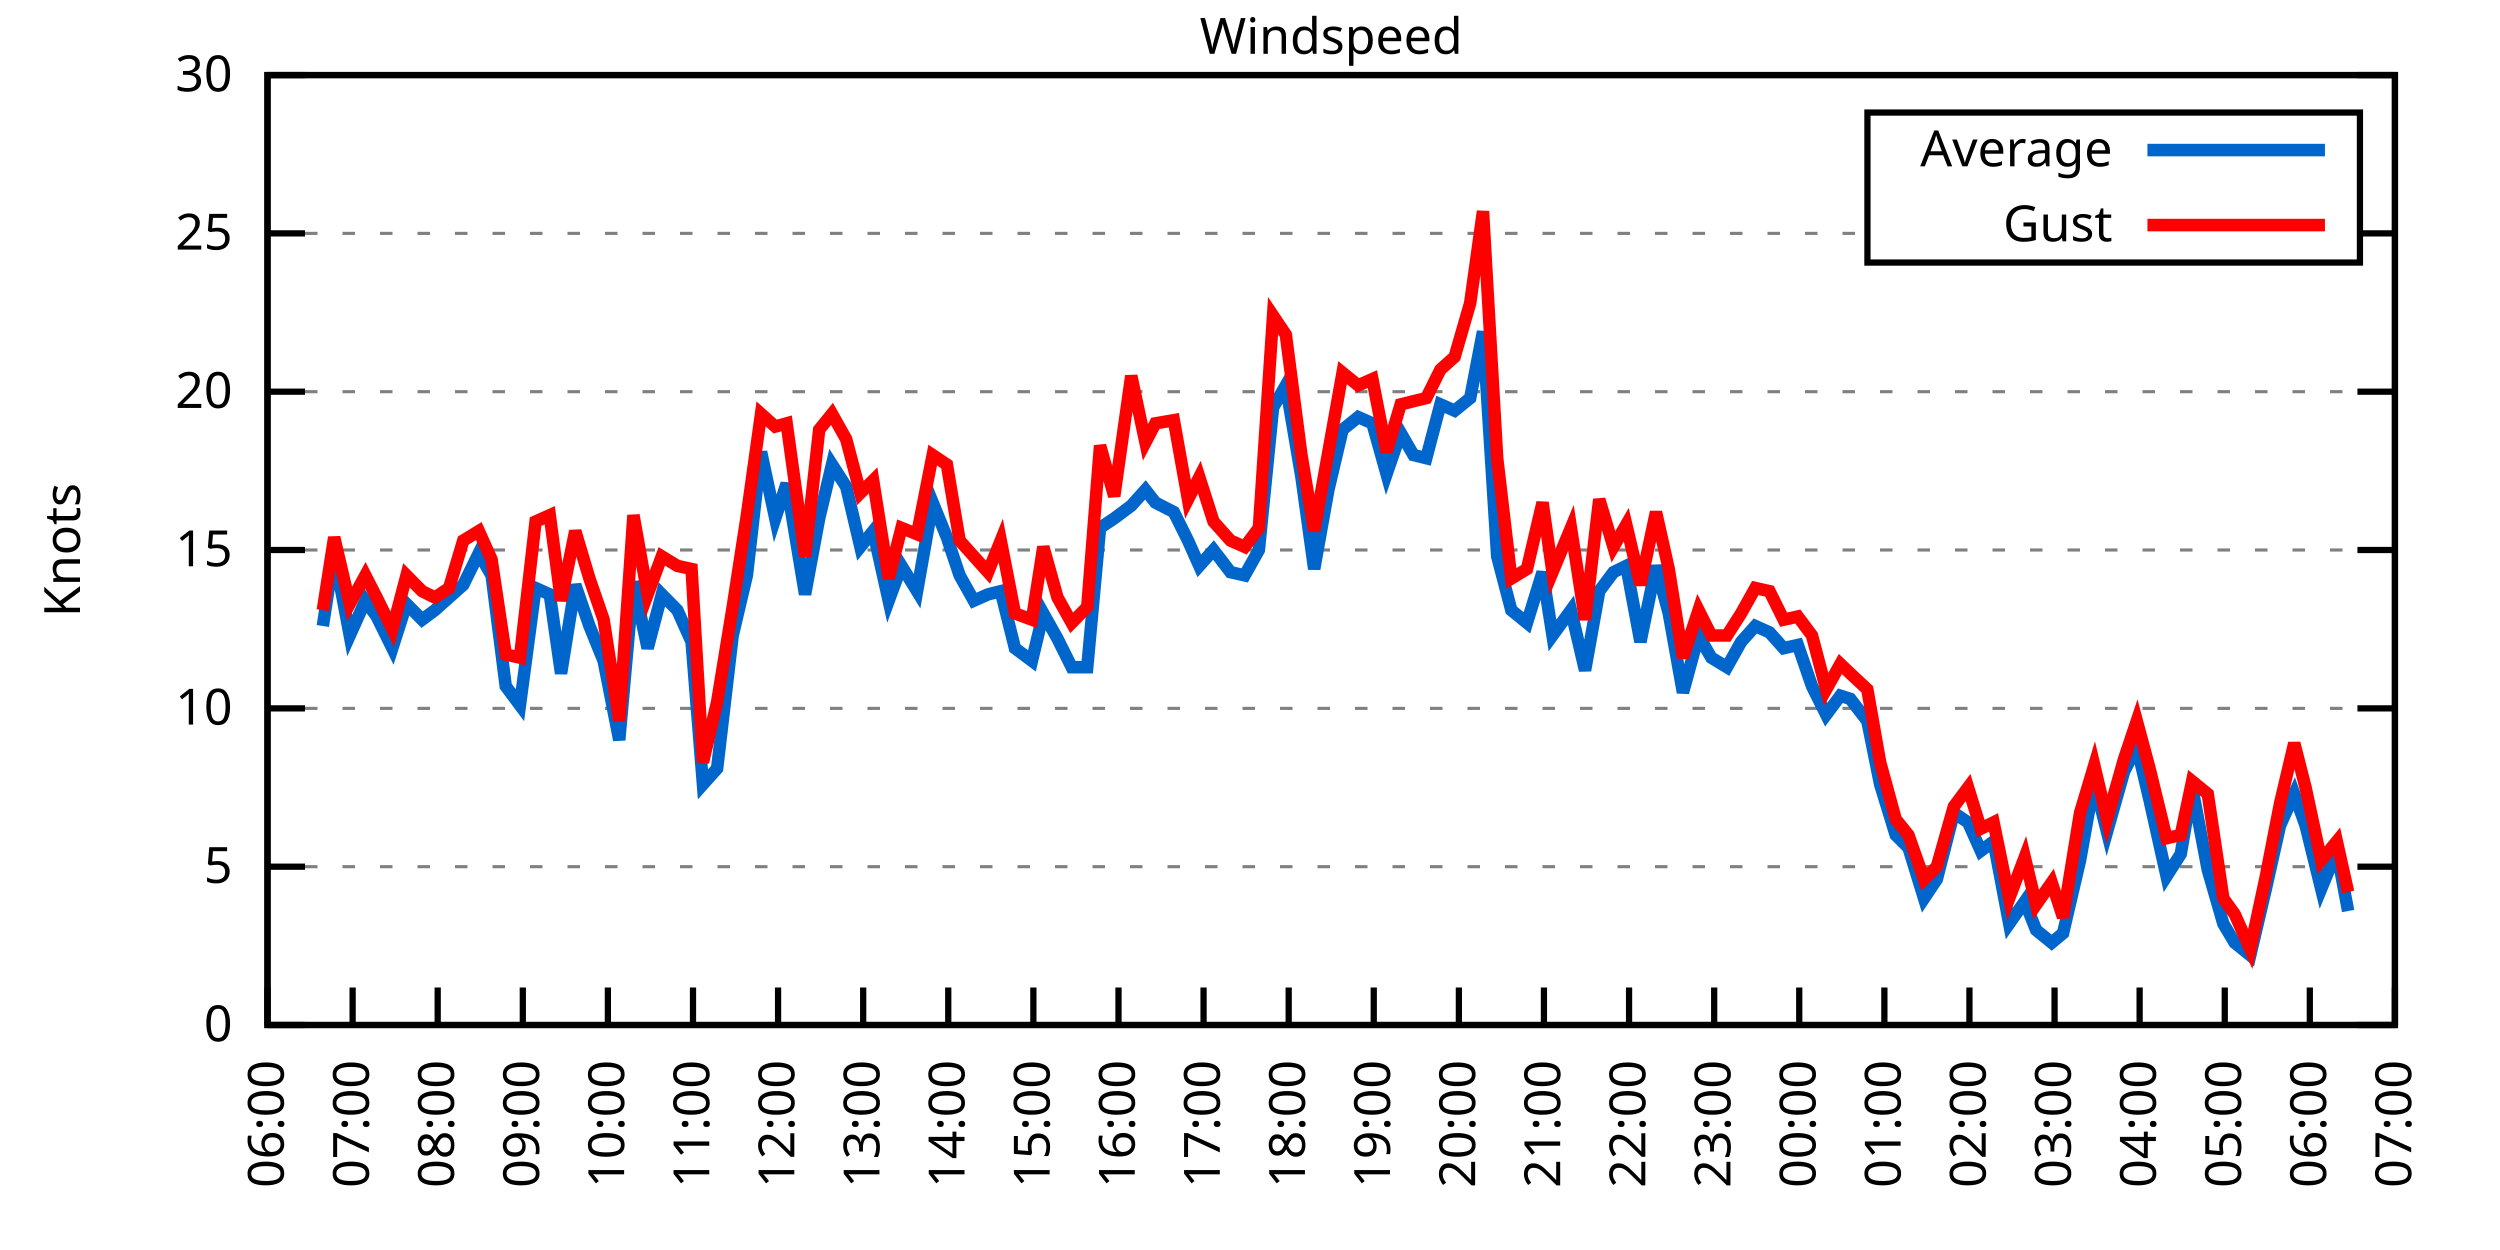
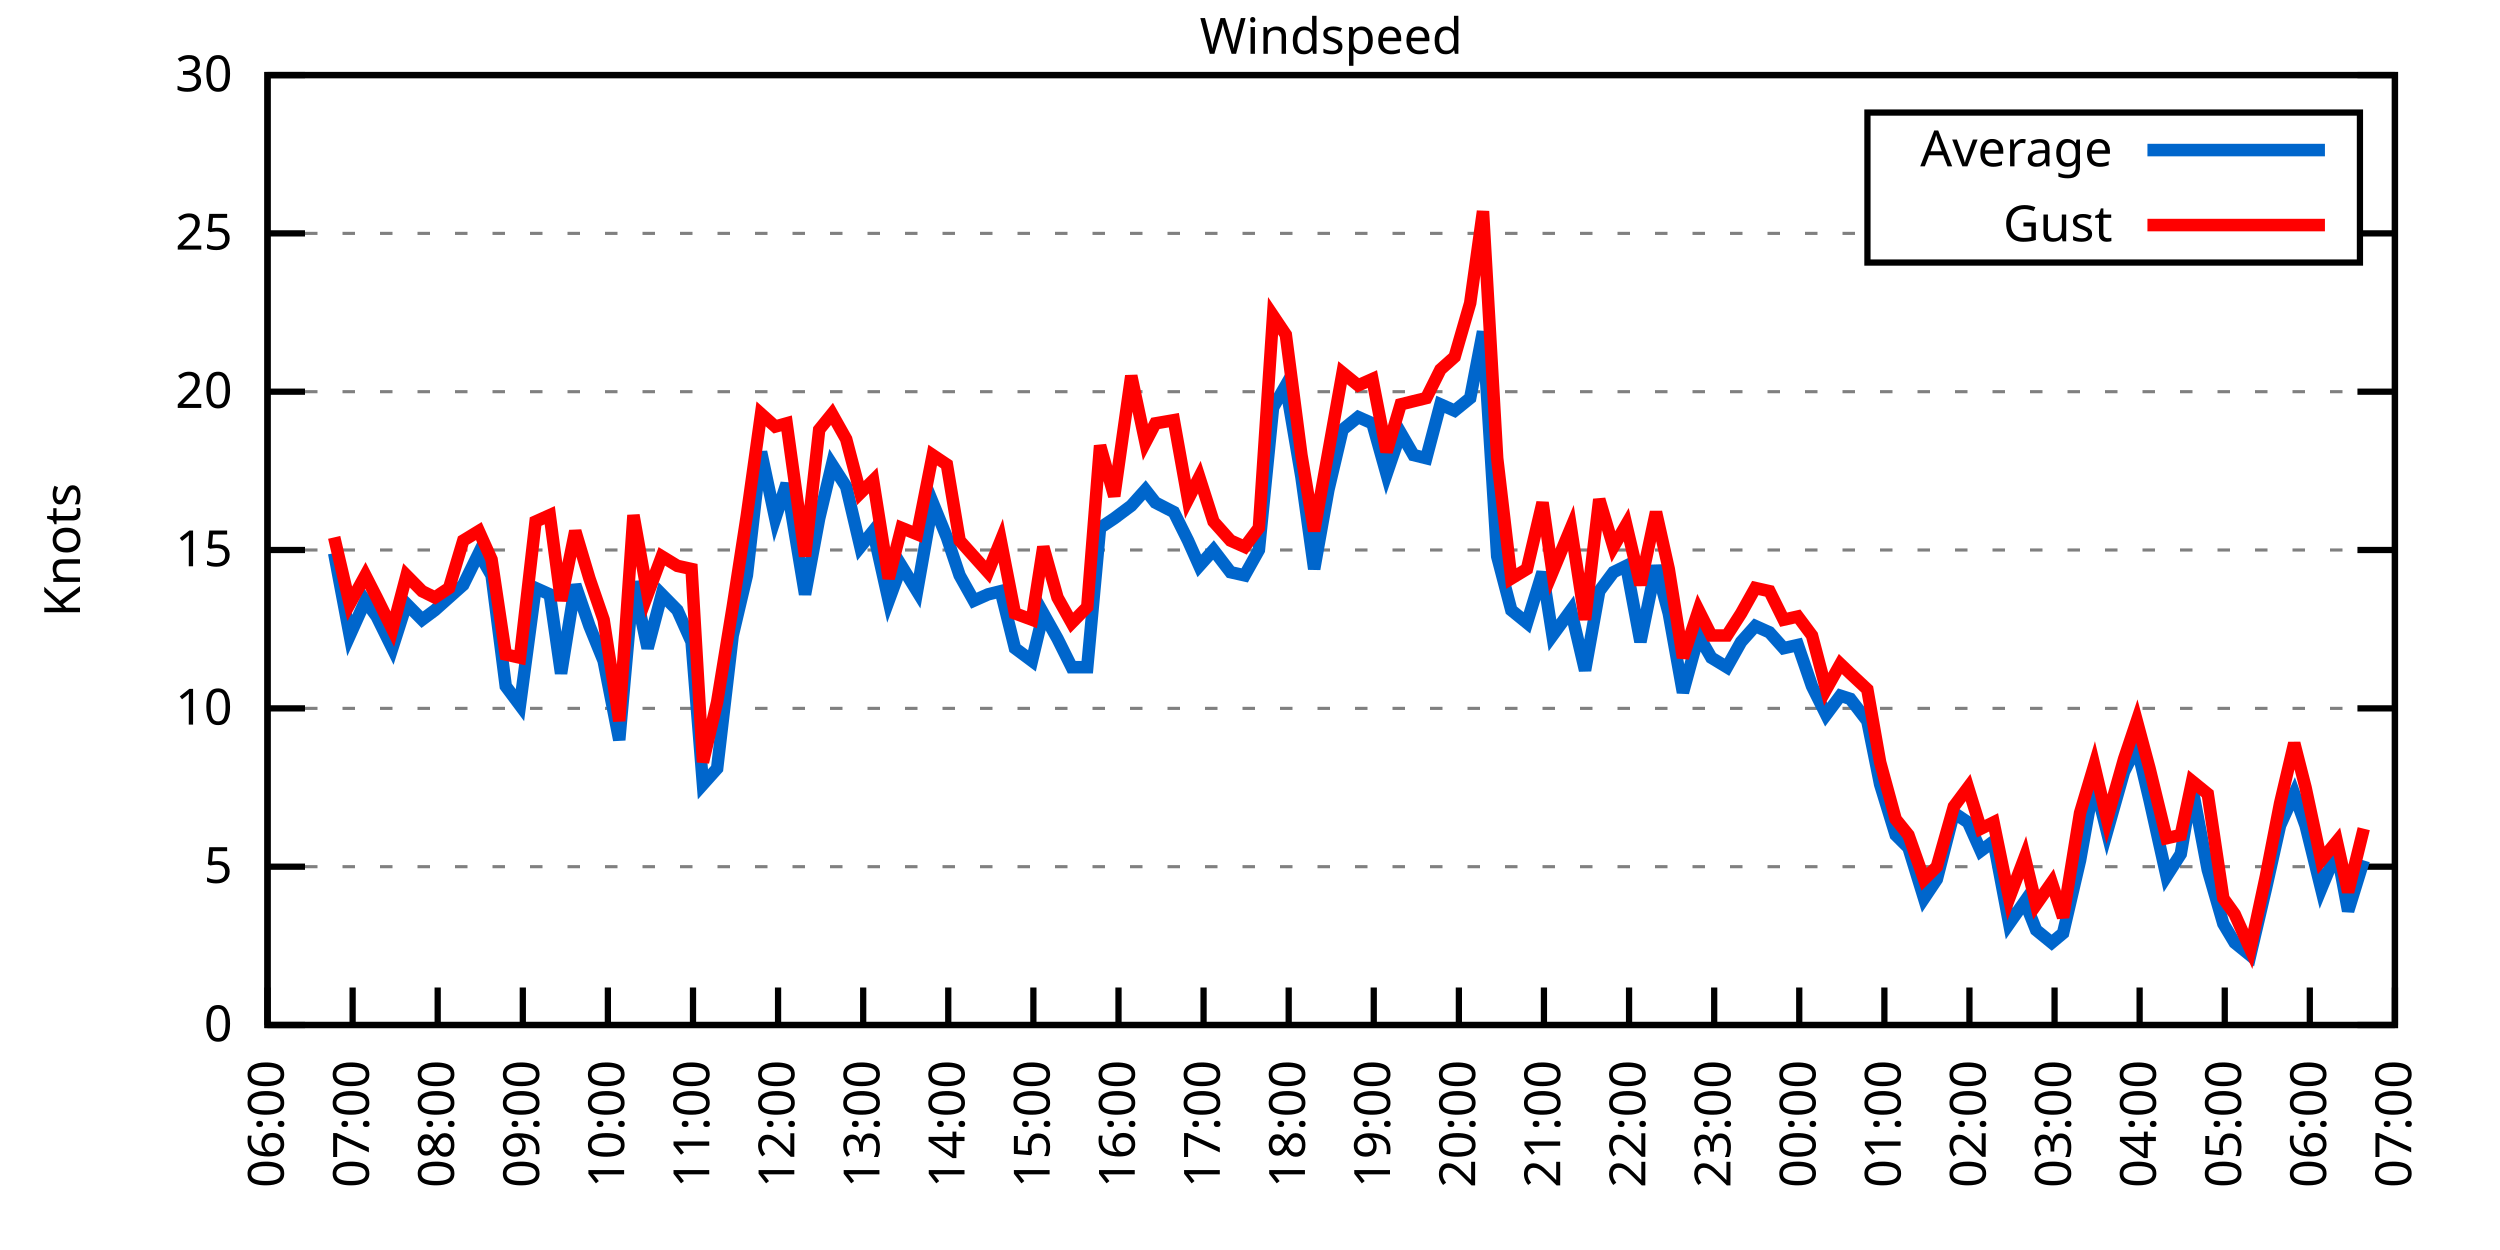
<svg xmlns="http://www.w3.org/2000/svg" xmlns:xlink="http://www.w3.org/1999/xlink" width="400" height="200" viewBox="0 0 400 200">
  <g id="gnuplot_canvas">
    <rect x="0" y="0" width="400" height="200" fill="none" />
    <defs>
      <circle id="gpDot" r="0.5" stroke-width="0.5" stroke="currentColor" />
      <path id="gpPt0" stroke-width="0.333" stroke="currentColor" d="M-1,0 h2 M0,-1 v2" />
      <path id="gpPt1" stroke-width="0.333" stroke="currentColor" d="M-1,-1 L1,1 M1,-1 L-1,1" />
      <path id="gpPt2" stroke-width="0.333" stroke="currentColor" d="M-1,0 L1,0 M0,-1 L0,1 M-1,-1 L1,1 M-1,1 L1,-1" />
      <rect id="gpPt3" stroke-width="0.333" stroke="currentColor" x="-1" y="-1" width="2" height="2" />
      <rect id="gpPt4" stroke-width="0.333" stroke="currentColor" fill="currentColor" x="-1" y="-1" width="2" height="2" />
      <circle id="gpPt5" stroke-width="0.333" stroke="currentColor" cx="0" cy="0" r="1" />
      <use xlink:href="#gpPt5" id="gpPt6" fill="currentColor" stroke="none" />
      <path id="gpPt7" stroke-width="0.333" stroke="currentColor" d="M0,-1.33 L-1.33,0.67 L1.33,0.67 z" />
      <use xlink:href="#gpPt7" id="gpPt8" fill="currentColor" stroke="none" />
      <use xlink:href="#gpPt7" id="gpPt9" stroke="currentColor" transform="rotate(180)" />
      <use xlink:href="#gpPt9" id="gpPt10" fill="currentColor" stroke="none" />
      <use xlink:href="#gpPt3" id="gpPt11" stroke="currentColor" transform="rotate(45)" />
      <use xlink:href="#gpPt11" id="gpPt12" fill="currentColor" stroke="none" />
      <path id="gpPt13" stroke-width="0.333" stroke="currentColor" d="M0,1.330 L1.265,0.411 L0.782,-1.067 L-0.782,-1.076 L-1.265,0.411 z" />
      <use xlink:href="#gpPt13" id="gpPt14" fill="currentColor" stroke="none" />
      <filter id="textbox" filterUnits="objectBoundingBox" x="0" y="0" height="1" width="1">
        <feFlood flood-color="white" flood-opacity="1" result="bgnd" />
        <feComposite in="SourceGraphic" in2="bgnd" operator="atop" />
      </filter>
      <filter id="greybox" filterUnits="objectBoundingBox" x="0" y="0" height="1" width="1">
        <feFlood flood-color="lightgrey" flood-opacity="1" result="grey" />
        <feComposite in="SourceGraphic" in2="grey" operator="atop" />
      </filter>
    </defs>
    <g fill="none" color="white" stroke="currentColor" stroke-width="1.00" stroke-linecap="butt" stroke-linejoin="miter">
</g>
    <g fill="none" color="black" stroke="currentColor" stroke-width="1.00" stroke-linecap="butt" stroke-linejoin="miter">
      <g stroke="none" shape-rendering="crispEdges">
        <polygon fill="rgb(255, 255, 255)" points="42.80,164.00 383.18,164.00 383.18,12.02 42.80,12.02 " />
      </g>
    </g>
    <g fill="none" color="black" stroke="currentColor" stroke-width="1.00" stroke-linecap="butt" stroke-linejoin="miter">
</g>
    <g fill="none" color="black" stroke="black" stroke-width="0.50" stroke-linecap="butt" stroke-linejoin="miter">
</g>
    <g fill="none" color="gray" stroke="currentColor" stroke-width="0.50" stroke-linecap="butt" stroke-linejoin="miter">
      <path stroke="gray" stroke-dasharray="2,4" class="gridline" d="M42.80,164.00 L383.19,164.00  " />
    </g>
    <g fill="none" color="gray" stroke="gray" stroke-width="1.00" stroke-linecap="butt" stroke-linejoin="miter">
</g>
    <g fill="none" color="black" stroke="currentColor" stroke-width="1.00" stroke-linecap="butt" stroke-linejoin="miter">
      <path stroke="black" d="M42.80,164.00 L48.80,164.00 M383.19,164.00 L377.19,164.00  " />
      <g transform="translate(37.20,166.60)" stroke="none" fill="black" font-family="Sans" font-size="8.00" text-anchor="end">
        <text>
          <tspan font-family="Sans"> 0</tspan>
        </text>
      </g>
    </g>
    <g fill="none" color="black" stroke="currentColor" stroke-width="1.00" stroke-linecap="butt" stroke-linejoin="miter">
</g>
    <g fill="none" color="black" stroke="black" stroke-width="0.50" stroke-linecap="butt" stroke-linejoin="miter">
</g>
    <g fill="none" color="gray" stroke="currentColor" stroke-width="0.50" stroke-linecap="butt" stroke-linejoin="miter">
      <path stroke="gray" stroke-dasharray="2,4" class="gridline" d="M42.80,138.67 L383.19,138.67  " />
    </g>
    <g fill="none" color="gray" stroke="gray" stroke-width="1.00" stroke-linecap="butt" stroke-linejoin="miter">
</g>
    <g fill="none" color="black" stroke="currentColor" stroke-width="1.00" stroke-linecap="butt" stroke-linejoin="miter">
      <path stroke="black" d="M42.80,138.67 L48.80,138.67 M383.19,138.67 L377.19,138.67  " />
      <g transform="translate(37.20,141.27)" stroke="none" fill="black" font-family="Sans" font-size="8.00" text-anchor="end">
        <text>
          <tspan font-family="Sans"> 5</tspan>
        </text>
      </g>
    </g>
    <g fill="none" color="black" stroke="currentColor" stroke-width="1.00" stroke-linecap="butt" stroke-linejoin="miter">
</g>
    <g fill="none" color="black" stroke="black" stroke-width="0.50" stroke-linecap="butt" stroke-linejoin="miter">
</g>
    <g fill="none" color="gray" stroke="currentColor" stroke-width="0.50" stroke-linecap="butt" stroke-linejoin="miter">
      <path stroke="gray" stroke-dasharray="2,4" class="gridline" d="M42.80,113.34 L383.19,113.34  " />
    </g>
    <g fill="none" color="gray" stroke="gray" stroke-width="1.00" stroke-linecap="butt" stroke-linejoin="miter">
</g>
    <g fill="none" color="black" stroke="currentColor" stroke-width="1.00" stroke-linecap="butt" stroke-linejoin="miter">
      <path stroke="black" d="M42.80,113.34 L48.80,113.34 M383.19,113.34 L377.19,113.34  " />
      <g transform="translate(37.20,115.94)" stroke="none" fill="black" font-family="Sans" font-size="8.00" text-anchor="end">
        <text>
          <tspan font-family="Sans"> 10</tspan>
        </text>
      </g>
    </g>
    <g fill="none" color="black" stroke="currentColor" stroke-width="1.00" stroke-linecap="butt" stroke-linejoin="miter">
</g>
    <g fill="none" color="black" stroke="black" stroke-width="0.50" stroke-linecap="butt" stroke-linejoin="miter">
</g>
    <g fill="none" color="gray" stroke="currentColor" stroke-width="0.50" stroke-linecap="butt" stroke-linejoin="miter">
      <path stroke="gray" stroke-dasharray="2,4" class="gridline" d="M42.80,88.00 L383.19,88.00  " />
    </g>
    <g fill="none" color="gray" stroke="gray" stroke-width="1.00" stroke-linecap="butt" stroke-linejoin="miter">
</g>
    <g fill="none" color="black" stroke="currentColor" stroke-width="1.00" stroke-linecap="butt" stroke-linejoin="miter">
      <path stroke="black" d="M42.80,88.00 L48.80,88.00 M383.19,88.00 L377.19,88.00  " />
      <g transform="translate(37.20,90.60)" stroke="none" fill="black" font-family="Sans" font-size="8.00" text-anchor="end">
        <text>
          <tspan font-family="Sans"> 15</tspan>
        </text>
      </g>
    </g>
    <g fill="none" color="black" stroke="currentColor" stroke-width="1.00" stroke-linecap="butt" stroke-linejoin="miter">
</g>
    <g fill="none" color="black" stroke="black" stroke-width="0.50" stroke-linecap="butt" stroke-linejoin="miter">
</g>
    <g fill="none" color="gray" stroke="currentColor" stroke-width="0.50" stroke-linecap="butt" stroke-linejoin="miter">
      <path stroke="gray" stroke-dasharray="2,4" class="gridline" d="M42.80,62.67 L383.19,62.67  " />
    </g>
    <g fill="none" color="gray" stroke="gray" stroke-width="1.00" stroke-linecap="butt" stroke-linejoin="miter">
</g>
    <g fill="none" color="black" stroke="currentColor" stroke-width="1.00" stroke-linecap="butt" stroke-linejoin="miter">
      <path stroke="black" d="M42.80,62.67 L48.80,62.67 M383.19,62.67 L377.19,62.67  " />
      <g transform="translate(37.20,65.27)" stroke="none" fill="black" font-family="Sans" font-size="8.00" text-anchor="end">
        <text>
          <tspan font-family="Sans"> 20</tspan>
        </text>
      </g>
    </g>
    <g fill="none" color="black" stroke="currentColor" stroke-width="1.00" stroke-linecap="butt" stroke-linejoin="miter">
</g>
    <g fill="none" color="black" stroke="black" stroke-width="0.50" stroke-linecap="butt" stroke-linejoin="miter">
</g>
    <g fill="none" color="gray" stroke="currentColor" stroke-width="0.50" stroke-linecap="butt" stroke-linejoin="miter">
      <path stroke="gray" stroke-dasharray="2,4" class="gridline" d="M42.80,37.34 L298.79,37.34 M377.59,37.34 L383.19,37.34  " />
    </g>
    <g fill="none" color="gray" stroke="gray" stroke-width="1.00" stroke-linecap="butt" stroke-linejoin="miter">
</g>
    <g fill="none" color="black" stroke="currentColor" stroke-width="1.00" stroke-linecap="butt" stroke-linejoin="miter">
      <path stroke="black" d="M42.80,37.34 L48.80,37.34 M383.19,37.34 L377.19,37.34  " />
      <g transform="translate(37.20,39.94)" stroke="none" fill="black" font-family="Sans" font-size="8.00" text-anchor="end">
        <text>
          <tspan font-family="Sans"> 25</tspan>
        </text>
      </g>
    </g>
    <g fill="none" color="black" stroke="currentColor" stroke-width="1.00" stroke-linecap="butt" stroke-linejoin="miter">
</g>
    <g fill="none" color="black" stroke="black" stroke-width="0.50" stroke-linecap="butt" stroke-linejoin="miter">
</g>
    <g fill="none" color="gray" stroke="currentColor" stroke-width="0.50" stroke-linecap="butt" stroke-linejoin="miter">
      <path stroke="gray" stroke-dasharray="2,4" class="gridline" d="M42.80,12.01 L383.19,12.01  " />
    </g>
    <g fill="none" color="gray" stroke="gray" stroke-width="1.00" stroke-linecap="butt" stroke-linejoin="miter">
</g>
    <g fill="none" color="black" stroke="currentColor" stroke-width="1.00" stroke-linecap="butt" stroke-linejoin="miter">
      <path stroke="black" d="M42.80,12.01 L48.80,12.01 M383.19,12.01 L377.19,12.01  " />
      <g transform="translate(37.20,14.61)" stroke="none" fill="black" font-family="Sans" font-size="8.00" text-anchor="end">
        <text>
          <tspan font-family="Sans"> 30</tspan>
        </text>
      </g>
    </g>
    <g fill="none" color="black" stroke="currentColor" stroke-width="1.00" stroke-linecap="butt" stroke-linejoin="miter">
      <path stroke="black" d="M42.80,164.00 L42.80,158.00  " />
      <g transform="translate(45.40,169.60) rotate(270.00)" stroke="none" fill="black" font-family="Sans" font-size="8.00" text-anchor="end">
        <text>
          <tspan font-family="Sans">06:00</tspan>
        </text>
      </g>
    </g>
    <g fill="none" color="black" stroke="currentColor" stroke-width="1.00" stroke-linecap="butt" stroke-linejoin="miter">
      <path stroke="black" d="M56.42,164.00 L56.42,158.00  " />
      <g transform="translate(59.02,169.60) rotate(270.00)" stroke="none" fill="black" font-family="Sans" font-size="8.00" text-anchor="end">
        <text>
          <tspan font-family="Sans">07:00</tspan>
        </text>
      </g>
    </g>
    <g fill="none" color="black" stroke="currentColor" stroke-width="1.00" stroke-linecap="butt" stroke-linejoin="miter">
      <path stroke="black" d="M70.03,164.00 L70.03,158.00  " />
      <g transform="translate(72.63,169.60) rotate(270.00)" stroke="none" fill="black" font-family="Sans" font-size="8.00" text-anchor="end">
        <text>
          <tspan font-family="Sans">08:00</tspan>
        </text>
      </g>
    </g>
    <g fill="none" color="black" stroke="currentColor" stroke-width="1.00" stroke-linecap="butt" stroke-linejoin="miter">
      <path stroke="black" d="M83.65,164.00 L83.65,158.00  " />
      <g transform="translate(86.25,169.60) rotate(270.00)" stroke="none" fill="black" font-family="Sans" font-size="8.00" text-anchor="end">
        <text>
          <tspan font-family="Sans">09:00</tspan>
        </text>
      </g>
    </g>
    <g fill="none" color="black" stroke="currentColor" stroke-width="1.00" stroke-linecap="butt" stroke-linejoin="miter">
      <path stroke="black" d="M97.26,164.00 L97.26,158.00  " />
      <g transform="translate(99.86,169.60) rotate(270.00)" stroke="none" fill="black" font-family="Sans" font-size="8.00" text-anchor="end">
        <text>
          <tspan font-family="Sans">10:00</tspan>
        </text>
      </g>
    </g>
    <g fill="none" color="black" stroke="currentColor" stroke-width="1.00" stroke-linecap="butt" stroke-linejoin="miter">
      <path stroke="black" d="M110.88,164.00 L110.88,158.00  " />
      <g transform="translate(113.48,169.60) rotate(270.00)" stroke="none" fill="black" font-family="Sans" font-size="8.00" text-anchor="end">
        <text>
          <tspan font-family="Sans">11:00</tspan>
        </text>
      </g>
    </g>
    <g fill="none" color="black" stroke="currentColor" stroke-width="1.00" stroke-linecap="butt" stroke-linejoin="miter">
      <path stroke="black" d="M124.49,164.00 L124.49,158.00  " />
      <g transform="translate(127.09,169.60) rotate(270.00)" stroke="none" fill="black" font-family="Sans" font-size="8.00" text-anchor="end">
        <text>
          <tspan font-family="Sans">12:00</tspan>
        </text>
      </g>
    </g>
    <g fill="none" color="black" stroke="currentColor" stroke-width="1.00" stroke-linecap="butt" stroke-linejoin="miter">
      <path stroke="black" d="M138.11,164.00 L138.11,158.00  " />
      <g transform="translate(140.71,169.60) rotate(270.00)" stroke="none" fill="black" font-family="Sans" font-size="8.00" text-anchor="end">
        <text>
          <tspan font-family="Sans">13:00</tspan>
        </text>
      </g>
    </g>
    <g fill="none" color="black" stroke="currentColor" stroke-width="1.00" stroke-linecap="butt" stroke-linejoin="miter">
      <path stroke="black" d="M151.72,164.00 L151.72,158.00  " />
      <g transform="translate(154.32,169.60) rotate(270.00)" stroke="none" fill="black" font-family="Sans" font-size="8.00" text-anchor="end">
        <text>
          <tspan font-family="Sans">14:00</tspan>
        </text>
      </g>
    </g>
    <g fill="none" color="black" stroke="currentColor" stroke-width="1.00" stroke-linecap="butt" stroke-linejoin="miter">
      <path stroke="black" d="M165.34,164.00 L165.34,158.00  " />
      <g transform="translate(167.94,169.60) rotate(270.00)" stroke="none" fill="black" font-family="Sans" font-size="8.00" text-anchor="end">
        <text>
          <tspan font-family="Sans">15:00</tspan>
        </text>
      </g>
    </g>
    <g fill="none" color="black" stroke="currentColor" stroke-width="1.00" stroke-linecap="butt" stroke-linejoin="miter">
      <path stroke="black" d="M178.96,164.00 L178.96,158.00  " />
      <g transform="translate(181.56,169.60) rotate(270.00)" stroke="none" fill="black" font-family="Sans" font-size="8.00" text-anchor="end">
        <text>
          <tspan font-family="Sans">16:00</tspan>
        </text>
      </g>
    </g>
    <g fill="none" color="black" stroke="currentColor" stroke-width="1.00" stroke-linecap="butt" stroke-linejoin="miter">
      <path stroke="black" d="M192.57,164.00 L192.57,158.00  " />
      <g transform="translate(195.17,169.60) rotate(270.00)" stroke="none" fill="black" font-family="Sans" font-size="8.00" text-anchor="end">
        <text>
          <tspan font-family="Sans">17:00</tspan>
        </text>
      </g>
    </g>
    <g fill="none" color="black" stroke="currentColor" stroke-width="1.00" stroke-linecap="butt" stroke-linejoin="miter">
      <path stroke="black" d="M206.19,164.00 L206.19,158.00  " />
      <g transform="translate(208.79,169.60) rotate(270.00)" stroke="none" fill="black" font-family="Sans" font-size="8.00" text-anchor="end">
        <text>
          <tspan font-family="Sans">18:00</tspan>
        </text>
      </g>
    </g>
    <g fill="none" color="black" stroke="currentColor" stroke-width="1.00" stroke-linecap="butt" stroke-linejoin="miter">
      <path stroke="black" d="M219.80,164.00 L219.80,158.00  " />
      <g transform="translate(222.40,169.60) rotate(270.00)" stroke="none" fill="black" font-family="Sans" font-size="8.00" text-anchor="end">
        <text>
          <tspan font-family="Sans">19:00</tspan>
        </text>
      </g>
    </g>
    <g fill="none" color="black" stroke="currentColor" stroke-width="1.00" stroke-linecap="butt" stroke-linejoin="miter">
      <path stroke="black" d="M233.42,164.00 L233.42,158.00  " />
      <g transform="translate(236.02,169.60) rotate(270.00)" stroke="none" fill="black" font-family="Sans" font-size="8.00" text-anchor="end">
        <text>
          <tspan font-family="Sans">20:00</tspan>
        </text>
      </g>
    </g>
    <g fill="none" color="black" stroke="currentColor" stroke-width="1.00" stroke-linecap="butt" stroke-linejoin="miter">
      <path stroke="black" d="M247.03,164.00 L247.03,158.00  " />
      <g transform="translate(249.63,169.60) rotate(270.00)" stroke="none" fill="black" font-family="Sans" font-size="8.00" text-anchor="end">
        <text>
          <tspan font-family="Sans">21:00</tspan>
        </text>
      </g>
    </g>
    <g fill="none" color="black" stroke="currentColor" stroke-width="1.00" stroke-linecap="butt" stroke-linejoin="miter">
      <path stroke="black" d="M260.65,164.00 L260.65,158.00  " />
      <g transform="translate(263.25,169.60) rotate(270.00)" stroke="none" fill="black" font-family="Sans" font-size="8.00" text-anchor="end">
        <text>
          <tspan font-family="Sans">22:00</tspan>
        </text>
      </g>
    </g>
    <g fill="none" color="black" stroke="currentColor" stroke-width="1.00" stroke-linecap="butt" stroke-linejoin="miter">
      <path stroke="black" d="M274.27,164.00 L274.27,158.00  " />
      <g transform="translate(276.87,169.60) rotate(270.00)" stroke="none" fill="black" font-family="Sans" font-size="8.00" text-anchor="end">
        <text>
          <tspan font-family="Sans">23:00</tspan>
        </text>
      </g>
    </g>
    <g fill="none" color="black" stroke="currentColor" stroke-width="1.00" stroke-linecap="butt" stroke-linejoin="miter">
      <path stroke="black" d="M287.88,164.00 L287.88,158.00  " />
      <g transform="translate(290.48,169.60) rotate(270.00)" stroke="none" fill="black" font-family="Sans" font-size="8.00" text-anchor="end">
        <text>
          <tspan font-family="Sans">00:00</tspan>
        </text>
      </g>
    </g>
    <g fill="none" color="black" stroke="currentColor" stroke-width="1.00" stroke-linecap="butt" stroke-linejoin="miter">
      <path stroke="black" d="M301.50,164.00 L301.50,158.00  " />
      <g transform="translate(304.10,169.60) rotate(270.00)" stroke="none" fill="black" font-family="Sans" font-size="8.00" text-anchor="end">
        <text>
          <tspan font-family="Sans">01:00</tspan>
        </text>
      </g>
    </g>
    <g fill="none" color="black" stroke="currentColor" stroke-width="1.00" stroke-linecap="butt" stroke-linejoin="miter">
      <path stroke="black" d="M315.11,164.00 L315.11,158.00  " />
      <g transform="translate(317.71,169.60) rotate(270.00)" stroke="none" fill="black" font-family="Sans" font-size="8.00" text-anchor="end">
        <text>
          <tspan font-family="Sans">02:00</tspan>
        </text>
      </g>
    </g>
    <g fill="none" color="black" stroke="currentColor" stroke-width="1.00" stroke-linecap="butt" stroke-linejoin="miter">
      <path stroke="black" d="M328.73,164.00 L328.73,158.00  " />
      <g transform="translate(331.33,169.60) rotate(270.00)" stroke="none" fill="black" font-family="Sans" font-size="8.00" text-anchor="end">
        <text>
          <tspan font-family="Sans">03:00</tspan>
        </text>
      </g>
    </g>
    <g fill="none" color="black" stroke="currentColor" stroke-width="1.00" stroke-linecap="butt" stroke-linejoin="miter">
      <path stroke="black" d="M342.34,164.00 L342.34,158.00  " />
      <g transform="translate(344.94,169.60) rotate(270.00)" stroke="none" fill="black" font-family="Sans" font-size="8.00" text-anchor="end">
        <text>
          <tspan font-family="Sans">04:00</tspan>
        </text>
      </g>
    </g>
    <g fill="none" color="black" stroke="currentColor" stroke-width="1.00" stroke-linecap="butt" stroke-linejoin="miter">
      <path stroke="black" d="M355.96,164.00 L355.96,158.00  " />
      <g transform="translate(358.56,169.60) rotate(270.00)" stroke="none" fill="black" font-family="Sans" font-size="8.00" text-anchor="end">
        <text>
          <tspan font-family="Sans">05:00</tspan>
        </text>
      </g>
    </g>
    <g fill="none" color="black" stroke="currentColor" stroke-width="1.00" stroke-linecap="butt" stroke-linejoin="miter">
      <path stroke="black" d="M369.57,164.00 L369.57,158.00  " />
      <g transform="translate(372.17,169.60) rotate(270.00)" stroke="none" fill="black" font-family="Sans" font-size="8.00" text-anchor="end">
        <text>
          <tspan font-family="Sans">06:00</tspan>
        </text>
      </g>
    </g>
    <g fill="none" color="black" stroke="currentColor" stroke-width="1.00" stroke-linecap="butt" stroke-linejoin="miter">
      <path stroke="black" d="M383.19,164.00 L383.19,158.00  " />
      <g transform="translate(385.79,169.60) rotate(270.00)" stroke="none" fill="black" font-family="Sans" font-size="8.00" text-anchor="end">
        <text>
          <tspan font-family="Sans">07:00</tspan>
        </text>
      </g>
    </g>
    <g fill="none" color="black" stroke="currentColor" stroke-width="1.00" stroke-linecap="butt" stroke-linejoin="miter">
</g>
    <g fill="none" color="black" stroke="currentColor" stroke-width="1.00" stroke-linecap="butt" stroke-linejoin="miter">
      <path stroke="black" d="M42.80,12.01 L42.80,164.00 L383.19,164.00 L383.19,12.01 L42.80,12.01 Z  " />
    </g>
    <g fill="none" color="black" stroke="currentColor" stroke-width="1.00" stroke-linecap="butt" stroke-linejoin="miter">
</g>
    <g fill="none" color="black" stroke="currentColor" stroke-width="1.00" stroke-linecap="butt" stroke-linejoin="miter">
      <path stroke="black" d="M298.79,42.01 L298.79,18.01 L377.59,18.01 L377.59,42.01 L298.79,42.01 Z  " />
    </g>
    <g id="Windspeed_plot_1">
      <g fill="none" color="white" stroke="black" stroke-width="2.00" stroke-linecap="butt" stroke-linejoin="miter">
</g>
      <g fill="none" color="black" stroke="currentColor" stroke-width="2.00" stroke-linecap="butt" stroke-linejoin="miter">
        <g transform="translate(337.99,26.61)" stroke="none" fill="black" font-family="Sans" font-size="8.00" text-anchor="end">
          <text>
            <tspan font-family="Sans">Average</tspan>
          </text>
        </g>
      </g>
      <g fill="none" color="black" stroke="currentColor" stroke-width="2.00" stroke-linecap="butt" stroke-linejoin="miter">
-         <path stroke="rgb(  0, 102, 204)" d="M343.59,24.01 L371.99,24.01 M51.65,100.16 L53.47,88.51 L55.96,101.68 L58.46,96.11 L60.27,98.64 L62.77,103.71   L65.04,96.62 L67.54,99.15 L69.58,97.63 L71.85,95.60 L74.12,93.58 L76.61,88.51 L78.65,92.06 L80.92,109.79   L83.19,112.83 L85.69,94.08 L87.96,95.10 L89.77,107.76 L92.04,93.58 L94.31,100.16 L96.58,105.74 L99.08,118.40   L101.35,93.07 L103.62,103.71 L105.89,95.10 L108.38,97.63 L110.65,102.70 L112.47,125.50 L114.74,122.96 L117.23,101.68   L119.50,92.06 L121.77,72.30 L124.04,82.94 L125.86,77.37 L128.81,95.10 L131.07,82.94 L133.12,74.33 L135.39,77.87   L137.66,87.50 L139.70,84.97 L142.19,96.11 L144.24,90.54 L146.73,94.59 L149.23,80.41 L151.50,85.98 L153.54,92.06   L155.81,96.11 L158.08,95.10 L160.12,94.59 L162.39,103.71 L165.11,105.74 L166.93,98.14 L169.20,102.19 L171.47,106.75   L173.96,106.75 L176.01,84.46 L178.28,82.94 L181.00,80.91 L183.27,78.38 L184.86,80.41 L187.81,81.93 L190.08,86.49   L191.89,90.54 L194.16,88.00 L196.88,91.55 L199.15,92.06 L201.42,88.00 L203.69,65.21 L205.73,61.66 L208.23,76.35   L210.27,91.04 L212.54,78.38 L214.81,68.75 L217.31,66.73 L219.58,67.74 L221.85,75.85 L224.11,69.26 L226.16,72.81   L228.20,73.31 L230.47,64.70 L232.74,65.71 L235.23,63.69 L237.28,53.05 L239.55,89.02 L241.81,97.63 L244.31,99.66   L246.81,91.55 L248.40,101.68 L251.35,97.63 L253.61,107.26 L255.88,94.59 L258.15,91.55 L260.20,90.54 L262.47,102.70   L264.96,90.54 L267.00,98.14 L269.27,110.80 L271.77,101.68 L273.81,105.23 L276.31,106.75 L278.58,102.70 L280.85,100.16   L283.12,101.18 L285.38,103.71 L287.65,103.20 L289.92,109.79 L292.19,114.35 L294.46,111.31 L296.05,111.82 L298.77,115.36   L300.82,125.50 L303.31,133.60 L305.35,135.63 L307.85,143.73 L309.89,140.69 L312.62,130.06 L314.89,131.58 L316.93,136.14   L318.97,134.62 L321.47,147.79 L323.96,144.24 L325.78,148.80 L328.27,150.83 L330.09,149.31 L332.81,137.66 L335.08,124.99   L337.12,133.10 L339.85,123.47 L341.89,119.42 L343.93,128.03 L346.65,140.19 L348.92,136.64 L350.74,126.00 L353.24,139.17   L355.73,147.79 L357.55,150.83 L360.04,152.85 L362.54,142.21 L364.81,132.08 L367.08,127.02 L368.89,132.08 L371.39,142.21   L373.89,136.14 L375.70,145.76  " />
+         <path stroke="rgb(  0, 102, 204)" d="M343.59,24.01 L371.99,24.01 M53.47,88.51 L55.96,101.68 L58.46,96.11 L60.27,98.64 L62.77,103.71 L65.04,96.62   L67.54,99.15 L69.58,97.63 L71.85,95.60 L74.12,93.58 L76.61,88.51 L78.65,92.06 L80.92,109.79 L83.19,112.83   L85.69,94.08 L87.96,95.10 L89.77,107.76 L92.04,93.58 L94.31,100.16 L96.58,105.74 L99.08,118.40 L101.35,93.07   L103.62,103.71 L105.89,95.10 L108.38,97.63 L110.65,102.70 L112.47,125.50 L114.74,122.96 L117.23,101.68 L119.50,92.06   L121.77,72.30 L124.04,82.94 L125.86,77.37 L128.81,95.10 L131.07,82.94 L133.12,74.33 L135.39,77.87 L137.66,87.50   L139.70,84.97 L142.19,96.11 L144.24,90.54 L146.73,94.59 L149.23,80.41 L151.50,85.98 L153.54,92.06 L155.81,96.11   L158.08,95.10 L160.12,94.59 L162.39,103.71 L165.11,105.74 L166.93,98.14 L169.20,102.19 L171.47,106.75 L173.96,106.75   L176.01,84.46 L178.28,82.94 L181.00,80.91 L183.27,78.38 L184.86,80.41 L187.81,81.93 L190.08,86.49 L191.89,90.54   L194.16,88.00 L196.88,91.55 L199.15,92.06 L201.42,88.00 L203.69,65.21 L205.73,61.66 L208.23,76.35 L210.27,91.04   L212.54,78.38 L214.81,68.75 L217.31,66.73 L219.58,67.74 L221.85,75.85 L224.11,69.26 L226.16,72.81 L228.20,73.31   L230.47,64.70 L232.74,65.71 L235.23,63.69 L237.28,53.05 L239.55,89.02 L241.81,97.63 L244.31,99.66 L246.81,91.55   L248.40,101.68 L251.35,97.63 L253.61,107.26 L255.88,94.59 L258.15,91.55 L260.20,90.54 L262.47,102.70 L264.96,90.54   L267.00,98.14 L269.27,110.80 L271.77,101.68 L273.81,105.23 L276.31,106.75 L278.58,102.70 L280.85,100.16 L283.12,101.18   L285.38,103.71 L287.65,103.20 L289.92,109.79 L292.19,114.35 L294.46,111.31 L296.05,111.82 L298.77,115.36 L300.82,125.50   L303.31,133.60 L305.35,135.63 L307.85,143.73 L309.89,140.69 L312.62,130.06 L314.89,131.58 L316.93,136.14 L318.97,134.62   L321.47,147.79 L323.96,144.24 L325.78,148.80 L328.27,150.83 L330.09,149.31 L332.81,137.66 L335.08,124.99 L337.12,133.10   L339.85,123.47 L341.89,119.42 L343.93,128.03 L346.65,140.19 L348.92,136.64 L350.74,126.00 L353.24,139.17 L355.73,147.79   L357.55,150.83 L360.04,152.85 L362.54,142.21 L364.81,132.08 L367.08,127.02 L368.89,132.08 L371.39,142.21 L373.89,136.14   L375.70,145.76 L378.20,137.66  " />
      </g>
    </g>
    <g id="Windspeed_plot_2">
      <g fill="none" color="black" stroke="currentColor" stroke-width="2.00" stroke-linecap="butt" stroke-linejoin="miter">
        <g transform="translate(337.99,38.61)" stroke="none" fill="black" font-family="Sans" font-size="8.00" text-anchor="end">
          <text>
            <tspan font-family="Sans">Gust</tspan>
          </text>
        </g>
      </g>
      <g fill="none" color="black" stroke="currentColor" stroke-width="2.00" stroke-linecap="butt" stroke-linejoin="miter">
-         <path stroke="rgb(255,   0,   0)" d="M343.59,36.01 L371.99,36.01 M51.65,97.63 L53.47,85.98 L55.96,96.62 L58.46,92.06 L60.27,95.60 L62.77,100.67   L65.04,92.06 L67.54,94.59 L69.58,95.60 L71.85,94.08 L74.12,86.49 L76.61,84.97 L78.65,89.52 L80.92,104.72   L83.19,105.23 L85.69,83.45 L87.96,82.43 L89.77,96.11 L92.04,84.97 L94.31,92.56 L96.58,99.15 L99.08,115.36   L101.35,82.43 L103.62,95.10 L105.89,89.02 L108.38,90.54 L110.65,91.04 L112.47,121.95 L114.74,112.32 L117.23,97.12   L119.50,82.43 L121.77,66.22 L124.04,68.25 L125.86,67.74 L128.81,89.02 L131.07,68.75 L133.12,66.22 L135.39,70.27   L137.66,78.89 L139.70,76.86 L142.19,92.56 L144.24,84.46 L146.73,85.47 L149.23,72.81 L151.50,74.33 L153.54,86.49   L155.81,89.02 L158.08,91.55 L160.12,86.49 L162.39,98.14 L165.11,99.15 L166.93,87.50 L169.20,95.60 L171.47,99.66   L173.96,97.12 L176.01,71.29 L178.28,79.39 L181.00,60.14 L183.27,70.78 L184.86,67.74 L187.81,67.23 L190.08,79.90   L191.89,76.35 L194.16,83.45 L196.88,86.49 L199.15,87.50 L201.42,84.46 L203.69,50.51 L205.73,53.55 L208.23,72.81   L210.27,84.97 L212.54,72.30 L214.81,59.63 L217.31,61.66 L219.58,60.65 L221.85,72.30 L224.11,64.70 L226.16,64.19   L228.20,63.69 L230.47,59.13 L232.74,57.10 L235.23,48.49 L237.28,33.80 L239.55,73.31 L241.81,92.56 L244.31,91.04   L246.81,80.41 L248.40,91.55 L251.35,84.46 L253.61,99.15 L255.88,79.90 L258.15,87.50 L260.20,83.95 L262.47,93.58   L264.96,81.93 L267.00,91.04 L269.27,105.23 L271.77,97.63 L273.81,101.68 L276.31,101.68 L278.58,98.14 L280.85,94.08   L283.12,94.59 L285.38,99.15 L287.65,98.64 L289.92,101.68 L292.19,110.30 L294.46,106.24 L296.05,107.76 L298.77,110.30   L300.82,121.95 L303.31,131.07 L305.35,133.60 L307.85,140.69 L309.89,138.67 L312.62,129.04 L314.89,126.00 L316.93,132.59   L318.97,131.58 L321.47,143.73 L323.96,137.15 L325.78,144.75 L328.27,141.20 L330.09,146.77 L332.81,130.06 L335.08,122.46   L337.12,131.07 L339.85,121.44 L341.89,115.36 L343.93,122.96 L346.65,134.11 L348.92,133.60 L350.74,124.99 L353.24,127.02   L355.73,143.73 L357.55,146.27 L360.04,151.84 L362.54,140.19 L364.81,128.54 L367.08,118.91 L368.89,126.00 L371.39,137.66   L373.89,134.62 L375.70,142.72  " />
+         <path stroke="rgb(255,   0,   0)" d="M343.59,36.01 L371.99,36.01 M53.47,85.98 L55.96,96.62 L58.46,92.06 L60.27,95.60 L62.77,100.67 L65.04,92.06   L67.54,94.59 L69.58,95.60 L71.85,94.08 L74.12,86.49 L76.61,84.97 L78.65,89.52 L80.92,104.72 L83.19,105.23   L85.69,83.45 L87.96,82.43 L89.77,96.11 L92.04,84.97 L94.31,92.56 L96.58,99.15 L99.08,115.36 L101.35,82.43   L103.62,95.10 L105.89,89.02 L108.38,90.54 L110.65,91.04 L112.47,121.95 L114.74,112.32 L117.23,97.12 L119.50,82.43   L121.77,66.22 L124.04,68.25 L125.86,67.74 L128.81,89.02 L131.07,68.75 L133.12,66.22 L135.39,70.27 L137.66,78.89   L139.70,76.86 L142.19,92.56 L144.24,84.46 L146.73,85.47 L149.23,72.81 L151.50,74.33 L153.54,86.49 L155.81,89.02   L158.08,91.55 L160.12,86.49 L162.39,98.14 L165.11,99.15 L166.93,87.50 L169.20,95.60 L171.47,99.66 L173.96,97.12   L176.01,71.29 L178.28,79.39 L181.00,60.14 L183.27,70.78 L184.86,67.74 L187.81,67.23 L190.08,79.90 L191.89,76.35   L194.16,83.45 L196.88,86.49 L199.15,87.50 L201.42,84.46 L203.69,50.51 L205.73,53.55 L208.23,72.81 L210.27,84.97   L212.54,72.30 L214.81,59.63 L217.31,61.66 L219.58,60.65 L221.85,72.30 L224.11,64.70 L226.16,64.19 L228.20,63.69   L230.47,59.13 L232.74,57.10 L235.23,48.49 L237.28,33.80 L239.55,73.31 L241.81,92.56 L244.31,91.04 L246.81,80.41   L248.40,91.55 L251.35,84.46 L253.61,99.15 L255.88,79.90 L258.15,87.50 L260.20,83.95 L262.47,93.58 L264.96,81.93   L267.00,91.04 L269.27,105.23 L271.77,97.63 L273.81,101.68 L276.31,101.68 L278.58,98.14 L280.85,94.08 L283.12,94.59   L285.38,99.15 L287.65,98.64 L289.92,101.68 L292.19,110.30 L294.46,106.24 L296.05,107.76 L298.77,110.30 L300.82,121.95   L303.31,131.07 L305.35,133.60 L307.85,140.69 L309.89,138.67 L312.62,129.04 L314.89,126.00 L316.93,132.59 L318.97,131.58   L321.47,143.73 L323.96,137.15 L325.78,144.75 L328.27,141.20 L330.09,146.77 L332.81,130.06 L335.08,122.46 L337.12,131.07   L339.85,121.44 L341.89,115.36 L343.93,122.96 L346.65,134.11 L348.92,133.60 L350.74,124.99 L353.24,127.02 L355.73,143.73   L357.55,146.27 L360.04,151.84 L362.54,140.19 L364.81,128.54 L367.08,118.91 L368.89,126.00 L371.39,137.66 L373.89,134.62   L375.70,142.72 L378.20,132.59  " />
      </g>
    </g>
    <g fill="none" color="black" stroke="currentColor" stroke-width="2.00" stroke-linecap="butt" stroke-linejoin="miter">
</g>
    <g fill="none" color="black" stroke="black" stroke-width="1.00" stroke-linecap="butt" stroke-linejoin="miter">
</g>
    <g fill="none" color="black" stroke="currentColor" stroke-width="1.00" stroke-linecap="butt" stroke-linejoin="miter">
      <path stroke="black" d="M42.80,12.01 L42.80,164.00 L383.19,164.00 L383.19,12.01 L42.80,12.01 Z  " />
      <g transform="translate(12.80,88.01) rotate(270.00)" stroke="none" fill="black" font-family="Sans" font-size="8.00" text-anchor="middle">
        <text>
          <tspan font-family="Sans">Knots</tspan>
        </text>
      </g>
    </g>
    <g fill="none" color="black" stroke="currentColor" stroke-width="1.00" stroke-linecap="butt" stroke-linejoin="miter">
</g>
    <g fill="none" color="black" stroke="currentColor" stroke-width="1.00" stroke-linecap="butt" stroke-linejoin="miter">
      <g transform="translate(212.99,8.61)" stroke="none" fill="black" font-family="Sans" font-size="8.00" text-anchor="middle">
        <text>
          <tspan font-family="Sans">Windspeed</tspan>
        </text>
      </g>
    </g>
    <g fill="none" color="black" stroke="currentColor" stroke-width="1.00" stroke-linecap="butt" stroke-linejoin="miter">
</g>
  </g>
</svg>
